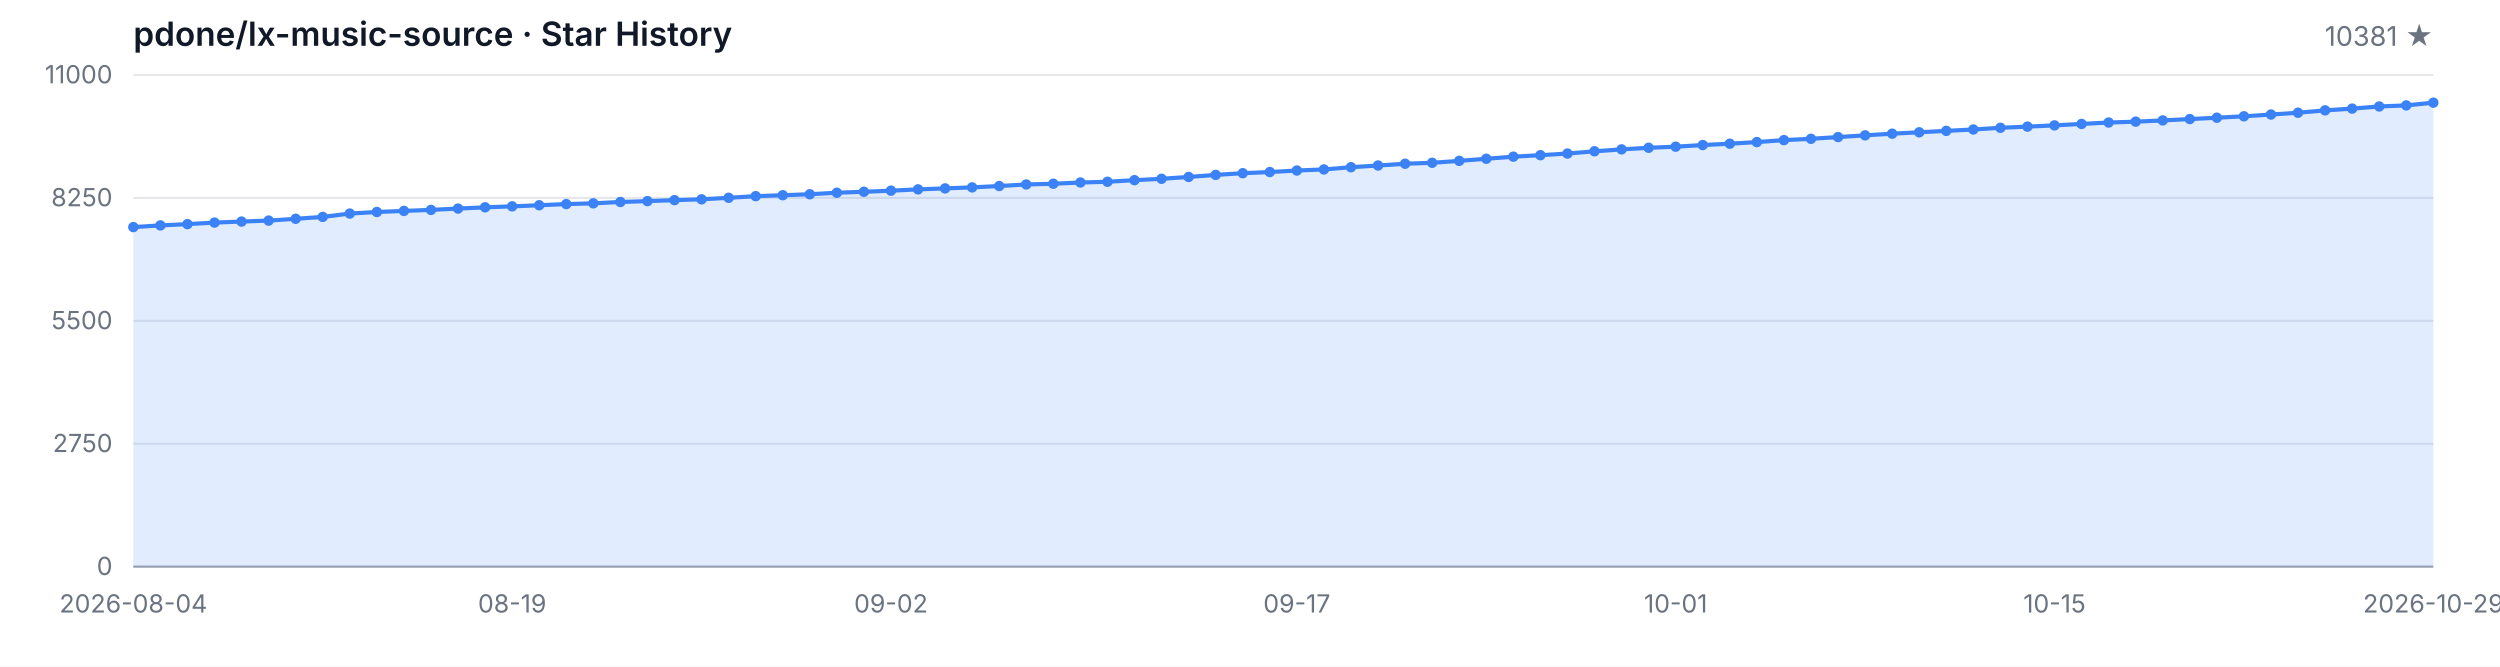
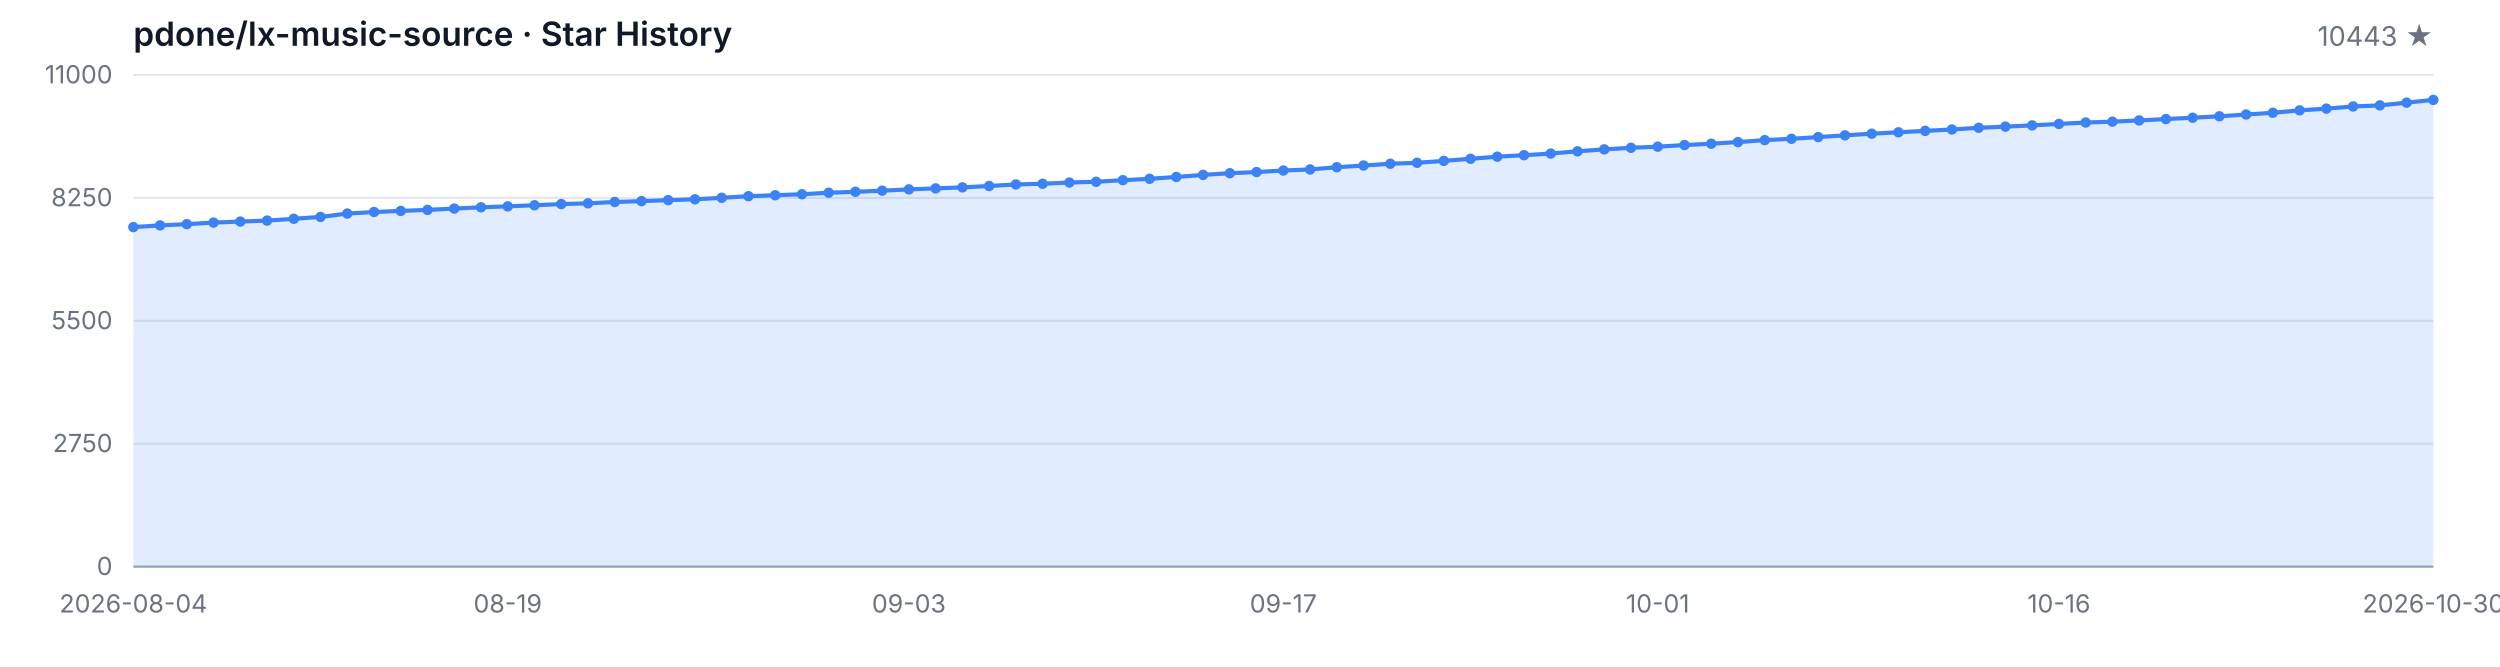
<svg xmlns="http://www.w3.org/2000/svg" width="1200" height="320" viewBox="0 0 1200 320" role="img" aria-label="Star History">
  <style>
  .bg { fill: #ffffff; }
  .grid { stroke: #e5e7eb; stroke-width: 1; }
  .axis { stroke: #9ca3af; stroke-width: 1; }
  .area { fill: rgba(59, 130, 246, 0.15); }
  .line { fill: none; stroke: #3b82f6; stroke-width: 2; stroke-linejoin: round; stroke-linecap: round; }
  .dot { fill: #3b82f6; }
  .tlabel { fill: #6b7280; font-family: -apple-system, BlinkMacSystemFont, 'Segoe UI', sans-serif; font-size: 12px; }
  .title { fill: #111827; font-family: -apple-system, BlinkMacSystemFont, 'Segoe UI', sans-serif; font-size: 16px; font-weight: 600; }
  .subtitle { fill: #6b7280; font-family: -apple-system, BlinkMacSystemFont, 'Segoe UI', sans-serif; font-size: 13px; }
  @media (prefers-color-scheme: dark) {
    .bg { fill: #0d1117; }
    .grid { stroke: #21262d; }
    .axis { stroke: #484f58; }
    .area { fill: rgba(58, 132, 255, 0.18); }
    .line { stroke: #58a6ff; }
    .dot { fill: #58a6ff; }
    .tlabel { fill: #8b949e; }
    .title { fill: #c9d1d9; }
    .subtitle { fill: #8b949e; }
  }
</style>
  <rect class="bg" width="1200" height="320" />
  <text class="title" x="64" y="22">pdone/lx-music-source · Star History</text>
-   <text class="subtitle" x="1168" y="22" text-anchor="end">10381 ★</text>
+   <text class="subtitle" x="1168" y="22" text-anchor="end">10443 ★</text>
  <line class="grid" x1="64" y1="272.00" x2="1168" y2="272.00" />
  <line class="grid" x1="64" y1="213.00" x2="1168" y2="213.00" />
  <line class="grid" x1="64" y1="154.00" x2="1168" y2="154.00" />
  <line class="grid" x1="64" y1="95.00" x2="1168" y2="95.00" />
  <line class="grid" x1="64" y1="36.00" x2="1168" y2="36.00" />
  <text class="tlabel" x="54" y="276.00" text-anchor="end">0</text>
  <text class="tlabel" x="54" y="217.00" text-anchor="end">2750</text>
  <text class="tlabel" x="54" y="158.00" text-anchor="end">5500</text>
  <text class="tlabel" x="54" y="99.00" text-anchor="end">8250</text>
  <text class="tlabel" x="54" y="40.00" text-anchor="end">11000</text>
  <line class="axis" x1="64" y1="272" x2="1168" y2="272" />
-   <path class="area" d="M 64.00 272.00 L 64.00 109.01 L 76.99 108.19 L 89.98 107.59 L 102.96 106.84 L 115.95 106.35 L 128.94 105.88 L 141.93 105.02 L 154.92 104.12 L 167.91 102.51 L 180.89 101.76 L 193.88 101.24 L 206.87 100.75 L 219.86 100.11 L 232.85 99.51 L 245.84 99.05 L 258.82 98.52 L 271.81 97.96 L 284.80 97.60 L 297.79 96.95 L 310.78 96.54 L 323.76 96.07 L 336.75 95.67 L 349.74 94.94 L 362.73 94.16 L 375.72 93.71 L 388.71 93.24 L 401.69 92.51 L 414.68 92.06 L 427.67 91.52 L 440.66 90.90 L 453.65 90.43 L 466.64 89.94 L 479.62 89.29 L 492.61 88.54 L 505.60 88.20 L 518.59 87.60 L 531.58 87.25 L 544.56 86.48 L 557.55 85.82 L 570.54 84.94 L 583.53 83.95 L 596.52 83.14 L 609.51 82.58 L 622.49 81.85 L 635.48 81.33 L 648.47 80.26 L 661.46 79.45 L 674.45 78.59 L 687.44 78.14 L 700.42 77.21 L 713.41 76.21 L 726.40 75.20 L 739.39 74.49 L 752.38 73.70 L 765.36 72.62 L 778.35 71.70 L 791.34 70.93 L 804.33 70.41 L 817.32 69.62 L 830.31 68.98 L 843.29 68.20 L 856.28 67.26 L 869.27 66.62 L 882.26 65.80 L 895.25 64.96 L 908.24 64.17 L 921.22 63.50 L 934.21 62.82 L 947.20 62.15 L 960.19 61.34 L 973.18 60.78 L 986.16 60.18 L 999.15 59.49 L 1012.14 58.81 L 1025.13 58.40 L 1038.12 57.80 L 1051.11 57.15 L 1064.09 56.51 L 1077.08 55.82 L 1090.07 54.97 L 1103.06 54.11 L 1116.05 52.97 L 1129.04 52.13 L 1142.02 51.10 L 1155.01 50.59 L 1168.00 49.28 L 1168.00 272.00 Z" />
-   <path class="line" d="M 64.00 109.01 L 76.99 108.19 L 89.98 107.59 L 102.96 106.84 L 115.95 106.35 L 128.94 105.88 L 141.93 105.02 L 154.92 104.12 L 167.91 102.51 L 180.89 101.76 L 193.88 101.24 L 206.87 100.75 L 219.86 100.11 L 232.85 99.51 L 245.84 99.05 L 258.82 98.52 L 271.81 97.96 L 284.80 97.60 L 297.79 96.95 L 310.78 96.54 L 323.76 96.07 L 336.75 95.67 L 349.74 94.94 L 362.73 94.16 L 375.72 93.71 L 388.71 93.24 L 401.69 92.51 L 414.68 92.06 L 427.67 91.52 L 440.66 90.90 L 453.65 90.43 L 466.64 89.94 L 479.62 89.29 L 492.61 88.54 L 505.60 88.20 L 518.59 87.60 L 531.58 87.25 L 544.56 86.48 L 557.55 85.82 L 570.54 84.94 L 583.53 83.95 L 596.52 83.14 L 609.51 82.58 L 622.49 81.85 L 635.48 81.33 L 648.47 80.26 L 661.46 79.45 L 674.45 78.59 L 687.44 78.14 L 700.42 77.21 L 713.41 76.21 L 726.40 75.20 L 739.39 74.49 L 752.38 73.70 L 765.36 72.62 L 778.35 71.70 L 791.34 70.93 L 804.33 70.41 L 817.32 69.62 L 830.31 68.98 L 843.29 68.20 L 856.28 67.26 L 869.27 66.62 L 882.26 65.80 L 895.25 64.96 L 908.24 64.17 L 921.22 63.50 L 934.21 62.82 L 947.20 62.15 L 960.19 61.34 L 973.18 60.78 L 986.16 60.18 L 999.15 59.49 L 1012.14 58.81 L 1025.13 58.40 L 1038.12 57.80 L 1051.11 57.15 L 1064.09 56.51 L 1077.08 55.82 L 1090.07 54.97 L 1103.06 54.11 L 1116.05 52.97 L 1129.04 52.13 L 1142.02 51.10 L 1155.01 50.59 L 1168.00 49.28" />
+   <path class="area" d="M 64.00 272.00 L 64.00 109.01 L 76.84 108.19 L 89.67 107.59 L 102.51 106.84 L 115.35 106.35 L 128.19 105.88 L 141.02 105.02 L 153.86 104.12 L 166.70 102.51 L 179.53 101.76 L 192.37 101.24 L 205.21 100.75 L 218.05 100.11 L 230.88 99.51 L 243.72 99.05 L 256.56 98.52 L 269.40 97.96 L 282.23 97.60 L 295.07 96.95 L 307.91 96.54 L 320.74 96.07 L 333.58 95.67 L 346.42 94.94 L 359.26 94.16 L 372.09 93.71 L 384.93 93.24 L 397.77 92.51 L 410.60 92.06 L 423.44 91.52 L 436.28 90.90 L 449.12 90.43 L 461.95 89.94 L 474.79 89.29 L 487.63 88.54 L 500.47 88.20 L 513.30 87.60 L 526.14 87.25 L 538.98 86.48 L 551.81 85.82 L 564.65 84.94 L 577.49 83.95 L 590.33 83.14 L 603.16 82.58 L 616.00 81.85 L 628.84 81.33 L 641.67 80.26 L 654.51 79.45 L 667.35 78.59 L 680.19 78.14 L 693.02 77.21 L 705.86 76.21 L 718.70 75.20 L 731.53 74.49 L 744.37 73.70 L 757.21 72.62 L 770.05 71.70 L 782.88 70.93 L 795.72 70.41 L 808.56 69.62 L 821.40 68.98 L 834.23 68.20 L 847.07 67.26 L 859.91 66.62 L 872.74 65.80 L 885.58 64.96 L 898.42 64.17 L 911.26 63.50 L 924.09 62.82 L 936.93 62.15 L 949.77 61.34 L 962.60 60.78 L 975.44 60.18 L 988.28 59.49 L 1001.12 58.81 L 1013.95 58.40 L 1026.79 57.80 L 1039.63 57.15 L 1052.47 56.51 L 1065.30 55.82 L 1078.14 54.97 L 1090.98 54.11 L 1103.81 52.97 L 1116.65 52.13 L 1129.49 51.10 L 1142.33 50.59 L 1155.16 49.28 L 1168.00 47.95 L 1168.00 272.00 Z" />
+   <path class="line" d="M 64.00 109.01 L 76.84 108.19 L 89.67 107.59 L 102.51 106.84 L 115.35 106.35 L 128.19 105.88 L 141.02 105.02 L 153.86 104.12 L 166.70 102.51 L 179.53 101.76 L 192.37 101.24 L 205.21 100.75 L 218.05 100.11 L 230.88 99.51 L 243.72 99.05 L 256.56 98.52 L 269.40 97.96 L 282.23 97.60 L 295.07 96.95 L 307.91 96.54 L 320.74 96.07 L 333.58 95.67 L 346.42 94.94 L 359.26 94.16 L 372.09 93.71 L 384.93 93.24 L 397.77 92.51 L 410.60 92.06 L 423.44 91.52 L 436.28 90.90 L 449.12 90.43 L 461.95 89.94 L 474.79 89.29 L 487.63 88.54 L 500.47 88.20 L 513.30 87.60 L 526.14 87.25 L 538.98 86.48 L 551.81 85.82 L 564.65 84.94 L 577.49 83.95 L 590.33 83.14 L 603.16 82.58 L 616.00 81.85 L 628.84 81.33 L 641.67 80.26 L 654.51 79.45 L 667.35 78.59 L 680.19 78.14 L 693.02 77.21 L 705.86 76.21 L 718.70 75.20 L 731.53 74.49 L 744.37 73.70 L 757.21 72.62 L 770.05 71.70 L 782.88 70.93 L 795.72 70.41 L 808.56 69.62 L 821.40 68.98 L 834.23 68.20 L 847.07 67.26 L 859.91 66.62 L 872.74 65.80 L 885.58 64.96 L 898.42 64.17 L 911.26 63.50 L 924.09 62.82 L 936.93 62.15 L 949.77 61.34 L 962.60 60.78 L 975.44 60.18 L 988.28 59.49 L 1001.12 58.81 L 1013.95 58.40 L 1026.79 57.80 L 1039.63 57.15 L 1052.47 56.51 L 1065.30 55.82 L 1078.14 54.97 L 1090.98 54.11 L 1103.81 52.97 L 1116.65 52.13 L 1129.49 51.10 L 1142.33 50.59 L 1155.16 49.28 L 1168.00 47.95" />
  <circle class="dot" cx="64.00" cy="109.01" r="2.5" />
-   <circle class="dot" cx="76.99" cy="108.19" r="2.5" />
-   <circle class="dot" cx="89.98" cy="107.59" r="2.5" />
-   <circle class="dot" cx="102.96" cy="106.84" r="2.5" />
-   <circle class="dot" cx="115.95" cy="106.35" r="2.5" />
-   <circle class="dot" cx="128.94" cy="105.88" r="2.5" />
-   <circle class="dot" cx="141.93" cy="105.02" r="2.5" />
-   <circle class="dot" cx="154.92" cy="104.12" r="2.5" />
-   <circle class="dot" cx="167.91" cy="102.51" r="2.5" />
-   <circle class="dot" cx="180.89" cy="101.76" r="2.5" />
-   <circle class="dot" cx="193.88" cy="101.24" r="2.5" />
-   <circle class="dot" cx="206.87" cy="100.75" r="2.5" />
-   <circle class="dot" cx="219.86" cy="100.11" r="2.5" />
-   <circle class="dot" cx="232.85" cy="99.51" r="2.5" />
-   <circle class="dot" cx="245.84" cy="99.05" r="2.5" />
-   <circle class="dot" cx="258.82" cy="98.52" r="2.5" />
-   <circle class="dot" cx="271.81" cy="97.96" r="2.5" />
-   <circle class="dot" cx="284.80" cy="97.60" r="2.5" />
-   <circle class="dot" cx="297.79" cy="96.95" r="2.5" />
-   <circle class="dot" cx="310.78" cy="96.54" r="2.5" />
-   <circle class="dot" cx="323.76" cy="96.07" r="2.5" />
-   <circle class="dot" cx="336.75" cy="95.67" r="2.5" />
-   <circle class="dot" cx="349.74" cy="94.94" r="2.5" />
-   <circle class="dot" cx="362.73" cy="94.16" r="2.5" />
-   <circle class="dot" cx="375.72" cy="93.71" r="2.5" />
-   <circle class="dot" cx="388.71" cy="93.24" r="2.5" />
-   <circle class="dot" cx="401.69" cy="92.51" r="2.5" />
-   <circle class="dot" cx="414.68" cy="92.06" r="2.5" />
-   <circle class="dot" cx="427.67" cy="91.52" r="2.5" />
-   <circle class="dot" cx="440.66" cy="90.90" r="2.5" />
-   <circle class="dot" cx="453.65" cy="90.43" r="2.5" />
-   <circle class="dot" cx="466.64" cy="89.94" r="2.5" />
-   <circle class="dot" cx="479.62" cy="89.29" r="2.5" />
-   <circle class="dot" cx="492.61" cy="88.54" r="2.5" />
-   <circle class="dot" cx="505.60" cy="88.20" r="2.5" />
-   <circle class="dot" cx="518.59" cy="87.60" r="2.5" />
-   <circle class="dot" cx="531.58" cy="87.25" r="2.5" />
-   <circle class="dot" cx="544.56" cy="86.48" r="2.5" />
-   <circle class="dot" cx="557.55" cy="85.82" r="2.5" />
-   <circle class="dot" cx="570.54" cy="84.94" r="2.5" />
-   <circle class="dot" cx="583.53" cy="83.95" r="2.5" />
-   <circle class="dot" cx="596.52" cy="83.14" r="2.5" />
-   <circle class="dot" cx="609.51" cy="82.58" r="2.5" />
-   <circle class="dot" cx="622.49" cy="81.85" r="2.5" />
-   <circle class="dot" cx="635.48" cy="81.33" r="2.5" />
-   <circle class="dot" cx="648.47" cy="80.26" r="2.5" />
-   <circle class="dot" cx="661.46" cy="79.45" r="2.5" />
-   <circle class="dot" cx="674.45" cy="78.59" r="2.5" />
-   <circle class="dot" cx="687.44" cy="78.14" r="2.5" />
-   <circle class="dot" cx="700.42" cy="77.21" r="2.5" />
-   <circle class="dot" cx="713.41" cy="76.21" r="2.5" />
-   <circle class="dot" cx="726.40" cy="75.20" r="2.5" />
-   <circle class="dot" cx="739.39" cy="74.49" r="2.5" />
-   <circle class="dot" cx="752.38" cy="73.70" r="2.5" />
-   <circle class="dot" cx="765.36" cy="72.62" r="2.5" />
-   <circle class="dot" cx="778.35" cy="71.70" r="2.5" />
-   <circle class="dot" cx="791.34" cy="70.93" r="2.5" />
-   <circle class="dot" cx="804.33" cy="70.41" r="2.5" />
-   <circle class="dot" cx="817.32" cy="69.62" r="2.5" />
-   <circle class="dot" cx="830.31" cy="68.98" r="2.5" />
-   <circle class="dot" cx="843.29" cy="68.20" r="2.5" />
-   <circle class="dot" cx="856.28" cy="67.26" r="2.5" />
-   <circle class="dot" cx="869.27" cy="66.62" r="2.5" />
-   <circle class="dot" cx="882.26" cy="65.80" r="2.5" />
-   <circle class="dot" cx="895.25" cy="64.96" r="2.5" />
-   <circle class="dot" cx="908.24" cy="64.17" r="2.5" />
-   <circle class="dot" cx="921.22" cy="63.50" r="2.5" />
-   <circle class="dot" cx="934.21" cy="62.82" r="2.5" />
-   <circle class="dot" cx="947.20" cy="62.15" r="2.5" />
-   <circle class="dot" cx="960.19" cy="61.34" r="2.5" />
-   <circle class="dot" cx="973.18" cy="60.78" r="2.5" />
-   <circle class="dot" cx="986.16" cy="60.18" r="2.5" />
-   <circle class="dot" cx="999.15" cy="59.49" r="2.5" />
-   <circle class="dot" cx="1012.14" cy="58.81" r="2.5" />
-   <circle class="dot" cx="1025.13" cy="58.40" r="2.5" />
-   <circle class="dot" cx="1038.12" cy="57.80" r="2.5" />
-   <circle class="dot" cx="1051.11" cy="57.15" r="2.5" />
-   <circle class="dot" cx="1064.09" cy="56.51" r="2.5" />
-   <circle class="dot" cx="1077.08" cy="55.82" r="2.5" />
-   <circle class="dot" cx="1090.07" cy="54.97" r="2.5" />
-   <circle class="dot" cx="1103.06" cy="54.11" r="2.5" />
-   <circle class="dot" cx="1116.05" cy="52.97" r="2.5" />
-   <circle class="dot" cx="1129.04" cy="52.13" r="2.5" />
-   <circle class="dot" cx="1142.02" cy="51.10" r="2.5" />
-   <circle class="dot" cx="1155.01" cy="50.59" r="2.5" />
-   <circle class="dot" cx="1168.00" cy="49.28" r="2.5" />
+   <circle class="dot" cx="76.84" cy="108.19" r="2.5" />
+   <circle class="dot" cx="89.67" cy="107.59" r="2.5" />
+   <circle class="dot" cx="102.51" cy="106.84" r="2.5" />
+   <circle class="dot" cx="115.35" cy="106.35" r="2.5" />
+   <circle class="dot" cx="128.19" cy="105.88" r="2.5" />
+   <circle class="dot" cx="141.02" cy="105.02" r="2.5" />
+   <circle class="dot" cx="153.86" cy="104.12" r="2.5" />
+   <circle class="dot" cx="166.70" cy="102.51" r="2.5" />
+   <circle class="dot" cx="179.53" cy="101.76" r="2.5" />
+   <circle class="dot" cx="192.37" cy="101.24" r="2.5" />
+   <circle class="dot" cx="205.21" cy="100.75" r="2.5" />
+   <circle class="dot" cx="218.05" cy="100.11" r="2.5" />
+   <circle class="dot" cx="230.88" cy="99.51" r="2.5" />
+   <circle class="dot" cx="243.72" cy="99.05" r="2.5" />
+   <circle class="dot" cx="256.56" cy="98.52" r="2.5" />
+   <circle class="dot" cx="269.40" cy="97.96" r="2.5" />
+   <circle class="dot" cx="282.23" cy="97.60" r="2.5" />
+   <circle class="dot" cx="295.07" cy="96.95" r="2.5" />
+   <circle class="dot" cx="307.91" cy="96.54" r="2.5" />
+   <circle class="dot" cx="320.74" cy="96.07" r="2.5" />
+   <circle class="dot" cx="333.58" cy="95.67" r="2.5" />
+   <circle class="dot" cx="346.42" cy="94.94" r="2.5" />
+   <circle class="dot" cx="359.26" cy="94.16" r="2.5" />
+   <circle class="dot" cx="372.09" cy="93.71" r="2.5" />
+   <circle class="dot" cx="384.93" cy="93.24" r="2.5" />
+   <circle class="dot" cx="397.77" cy="92.51" r="2.5" />
+   <circle class="dot" cx="410.60" cy="92.06" r="2.5" />
+   <circle class="dot" cx="423.44" cy="91.52" r="2.5" />
+   <circle class="dot" cx="436.28" cy="90.90" r="2.5" />
+   <circle class="dot" cx="449.12" cy="90.43" r="2.5" />
+   <circle class="dot" cx="461.95" cy="89.94" r="2.5" />
+   <circle class="dot" cx="474.79" cy="89.29" r="2.5" />
+   <circle class="dot" cx="487.63" cy="88.54" r="2.5" />
+   <circle class="dot" cx="500.47" cy="88.20" r="2.5" />
+   <circle class="dot" cx="513.30" cy="87.60" r="2.5" />
+   <circle class="dot" cx="526.14" cy="87.25" r="2.5" />
+   <circle class="dot" cx="538.98" cy="86.48" r="2.5" />
+   <circle class="dot" cx="551.81" cy="85.82" r="2.5" />
+   <circle class="dot" cx="564.65" cy="84.94" r="2.5" />
+   <circle class="dot" cx="577.49" cy="83.95" r="2.5" />
+   <circle class="dot" cx="590.33" cy="83.14" r="2.5" />
+   <circle class="dot" cx="603.16" cy="82.58" r="2.5" />
+   <circle class="dot" cx="616.00" cy="81.85" r="2.5" />
+   <circle class="dot" cx="628.84" cy="81.33" r="2.5" />
+   <circle class="dot" cx="641.67" cy="80.26" r="2.5" />
+   <circle class="dot" cx="654.51" cy="79.45" r="2.5" />
+   <circle class="dot" cx="667.35" cy="78.59" r="2.5" />
+   <circle class="dot" cx="680.19" cy="78.14" r="2.5" />
+   <circle class="dot" cx="693.02" cy="77.21" r="2.5" />
+   <circle class="dot" cx="705.86" cy="76.21" r="2.5" />
+   <circle class="dot" cx="718.70" cy="75.20" r="2.5" />
+   <circle class="dot" cx="731.53" cy="74.49" r="2.5" />
+   <circle class="dot" cx="744.37" cy="73.70" r="2.5" />
+   <circle class="dot" cx="757.21" cy="72.62" r="2.5" />
+   <circle class="dot" cx="770.05" cy="71.70" r="2.5" />
+   <circle class="dot" cx="782.88" cy="70.93" r="2.5" />
+   <circle class="dot" cx="795.72" cy="70.41" r="2.5" />
+   <circle class="dot" cx="808.56" cy="69.62" r="2.5" />
+   <circle class="dot" cx="821.40" cy="68.98" r="2.5" />
+   <circle class="dot" cx="834.23" cy="68.20" r="2.5" />
+   <circle class="dot" cx="847.07" cy="67.26" r="2.5" />
+   <circle class="dot" cx="859.91" cy="66.62" r="2.5" />
+   <circle class="dot" cx="872.74" cy="65.80" r="2.5" />
+   <circle class="dot" cx="885.58" cy="64.96" r="2.5" />
+   <circle class="dot" cx="898.42" cy="64.17" r="2.5" />
+   <circle class="dot" cx="911.26" cy="63.50" r="2.5" />
+   <circle class="dot" cx="924.09" cy="62.82" r="2.5" />
+   <circle class="dot" cx="936.93" cy="62.15" r="2.5" />
+   <circle class="dot" cx="949.77" cy="61.34" r="2.5" />
+   <circle class="dot" cx="962.60" cy="60.78" r="2.5" />
+   <circle class="dot" cx="975.44" cy="60.18" r="2.5" />
+   <circle class="dot" cx="988.28" cy="59.49" r="2.5" />
+   <circle class="dot" cx="1001.12" cy="58.81" r="2.5" />
+   <circle class="dot" cx="1013.95" cy="58.40" r="2.5" />
+   <circle class="dot" cx="1026.79" cy="57.80" r="2.5" />
+   <circle class="dot" cx="1039.63" cy="57.15" r="2.5" />
+   <circle class="dot" cx="1052.47" cy="56.51" r="2.5" />
+   <circle class="dot" cx="1065.30" cy="55.82" r="2.5" />
+   <circle class="dot" cx="1078.14" cy="54.97" r="2.5" />
+   <circle class="dot" cx="1090.98" cy="54.11" r="2.5" />
+   <circle class="dot" cx="1103.81" cy="52.97" r="2.5" />
+   <circle class="dot" cx="1116.65" cy="52.13" r="2.5" />
+   <circle class="dot" cx="1129.49" cy="51.10" r="2.5" />
+   <circle class="dot" cx="1142.33" cy="50.59" r="2.5" />
+   <circle class="dot" cx="1155.16" cy="49.28" r="2.5" />
+   <circle class="dot" cx="1168.00" cy="47.95" r="2.5" />
  <text class="tlabel" x="64.00" y="294" text-anchor="middle">2026-08-04</text>
-   <text class="tlabel" x="245.84" y="294" text-anchor="middle">08-19</text>
-   <text class="tlabel" x="427.67" y="294" text-anchor="middle">09-02</text>
-   <text class="tlabel" x="622.49" y="294" text-anchor="middle">09-17</text>
-   <text class="tlabel" x="804.33" y="294" text-anchor="middle">10-01</text>
-   <text class="tlabel" x="986.16" y="294" text-anchor="middle">10-15</text>
-   <text class="tlabel" x="1168.00" y="294" text-anchor="middle">2026-10-29</text>
+   <text class="tlabel" x="243.72" y="294" text-anchor="middle">08-19</text>
+   <text class="tlabel" x="436.28" y="294" text-anchor="middle">09-03</text>
+   <text class="tlabel" x="616.00" y="294" text-anchor="middle">09-17</text>
+   <text class="tlabel" x="795.72" y="294" text-anchor="middle">10-01</text>
+   <text class="tlabel" x="988.28" y="294" text-anchor="middle">10-16</text>
+   <text class="tlabel" x="1168.00" y="294" text-anchor="middle">2026-10-30</text>
</svg>
